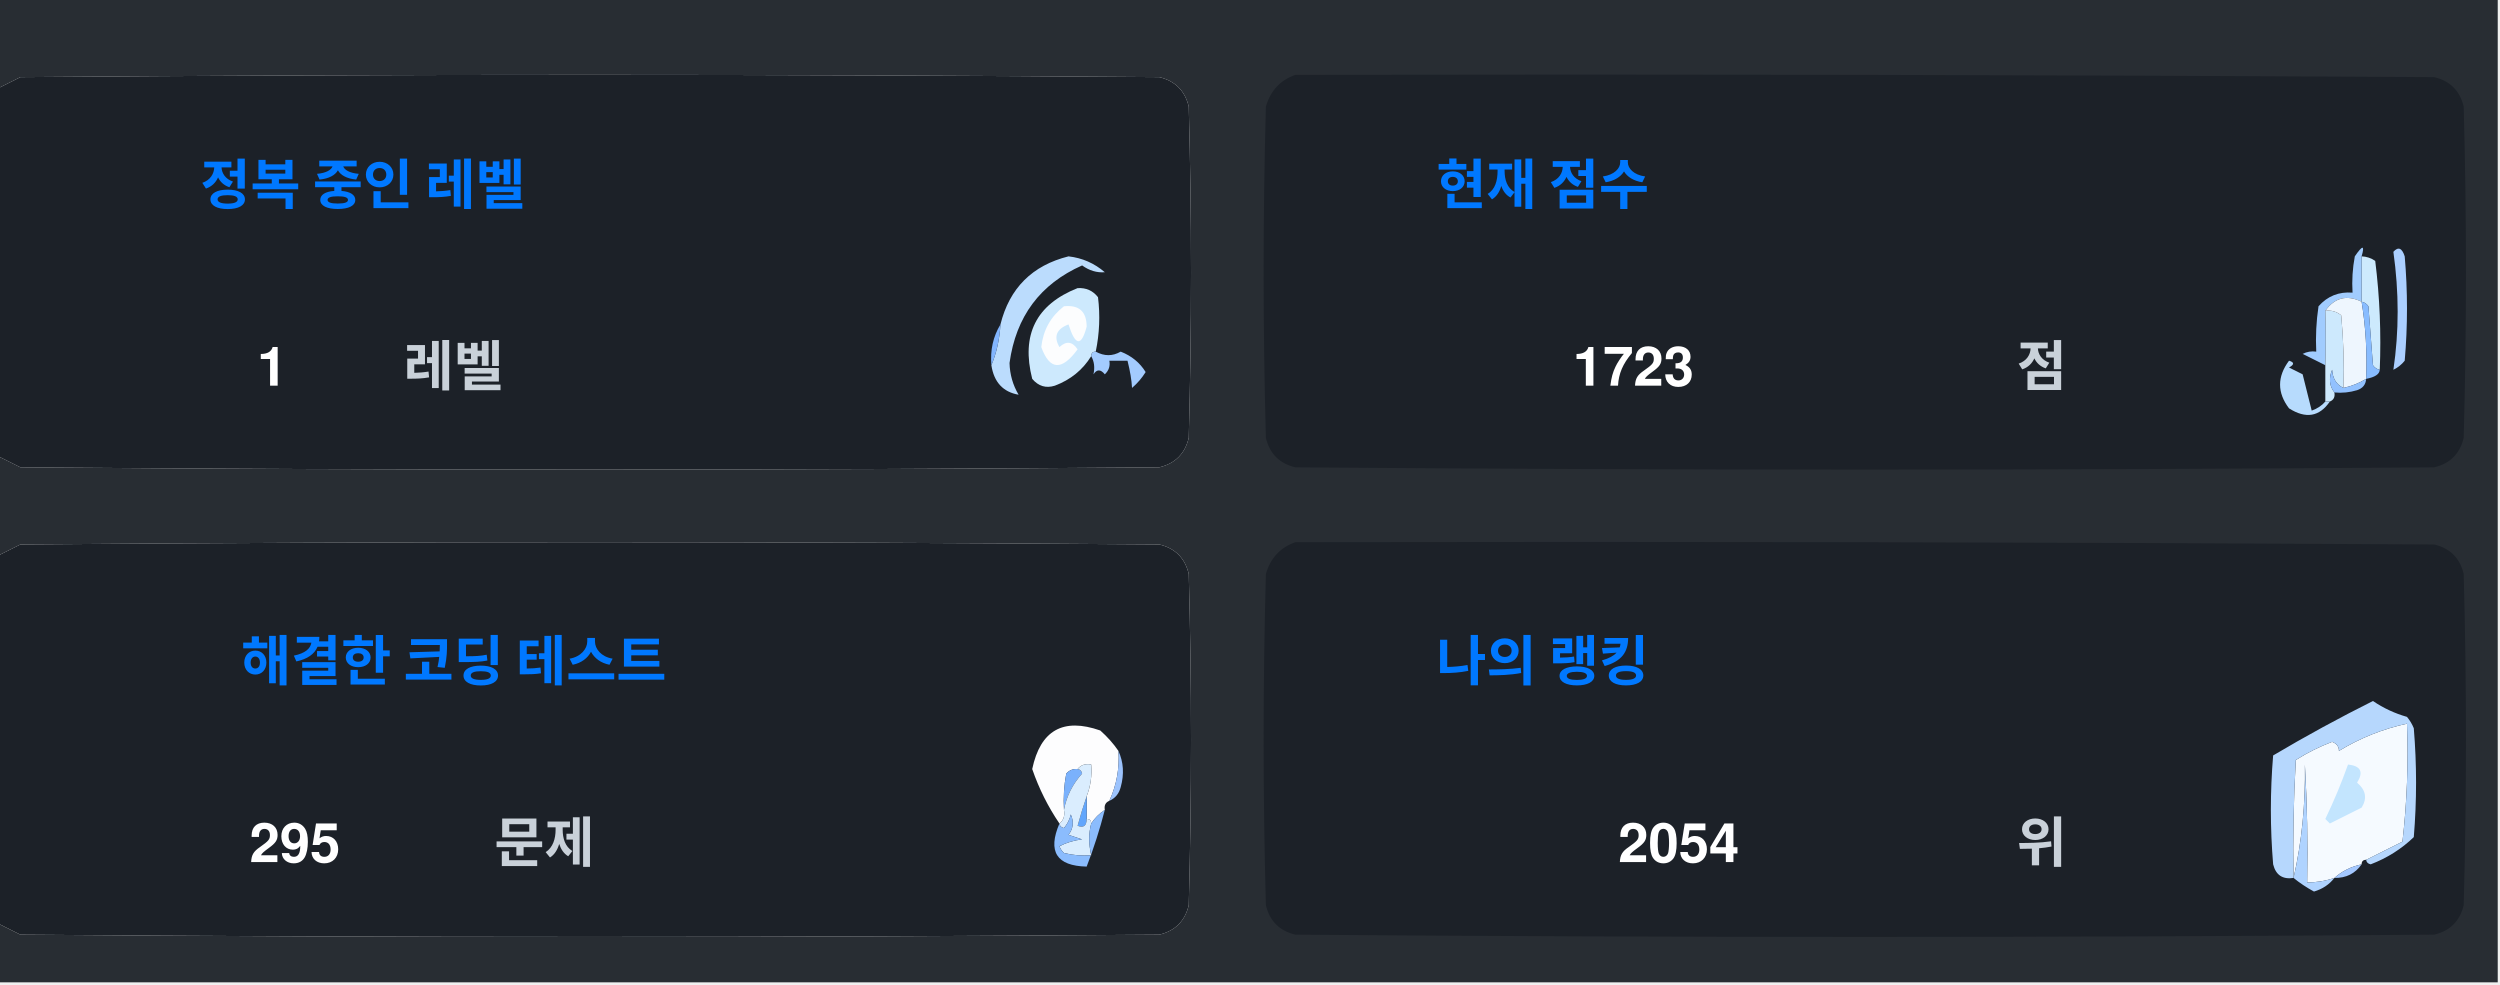
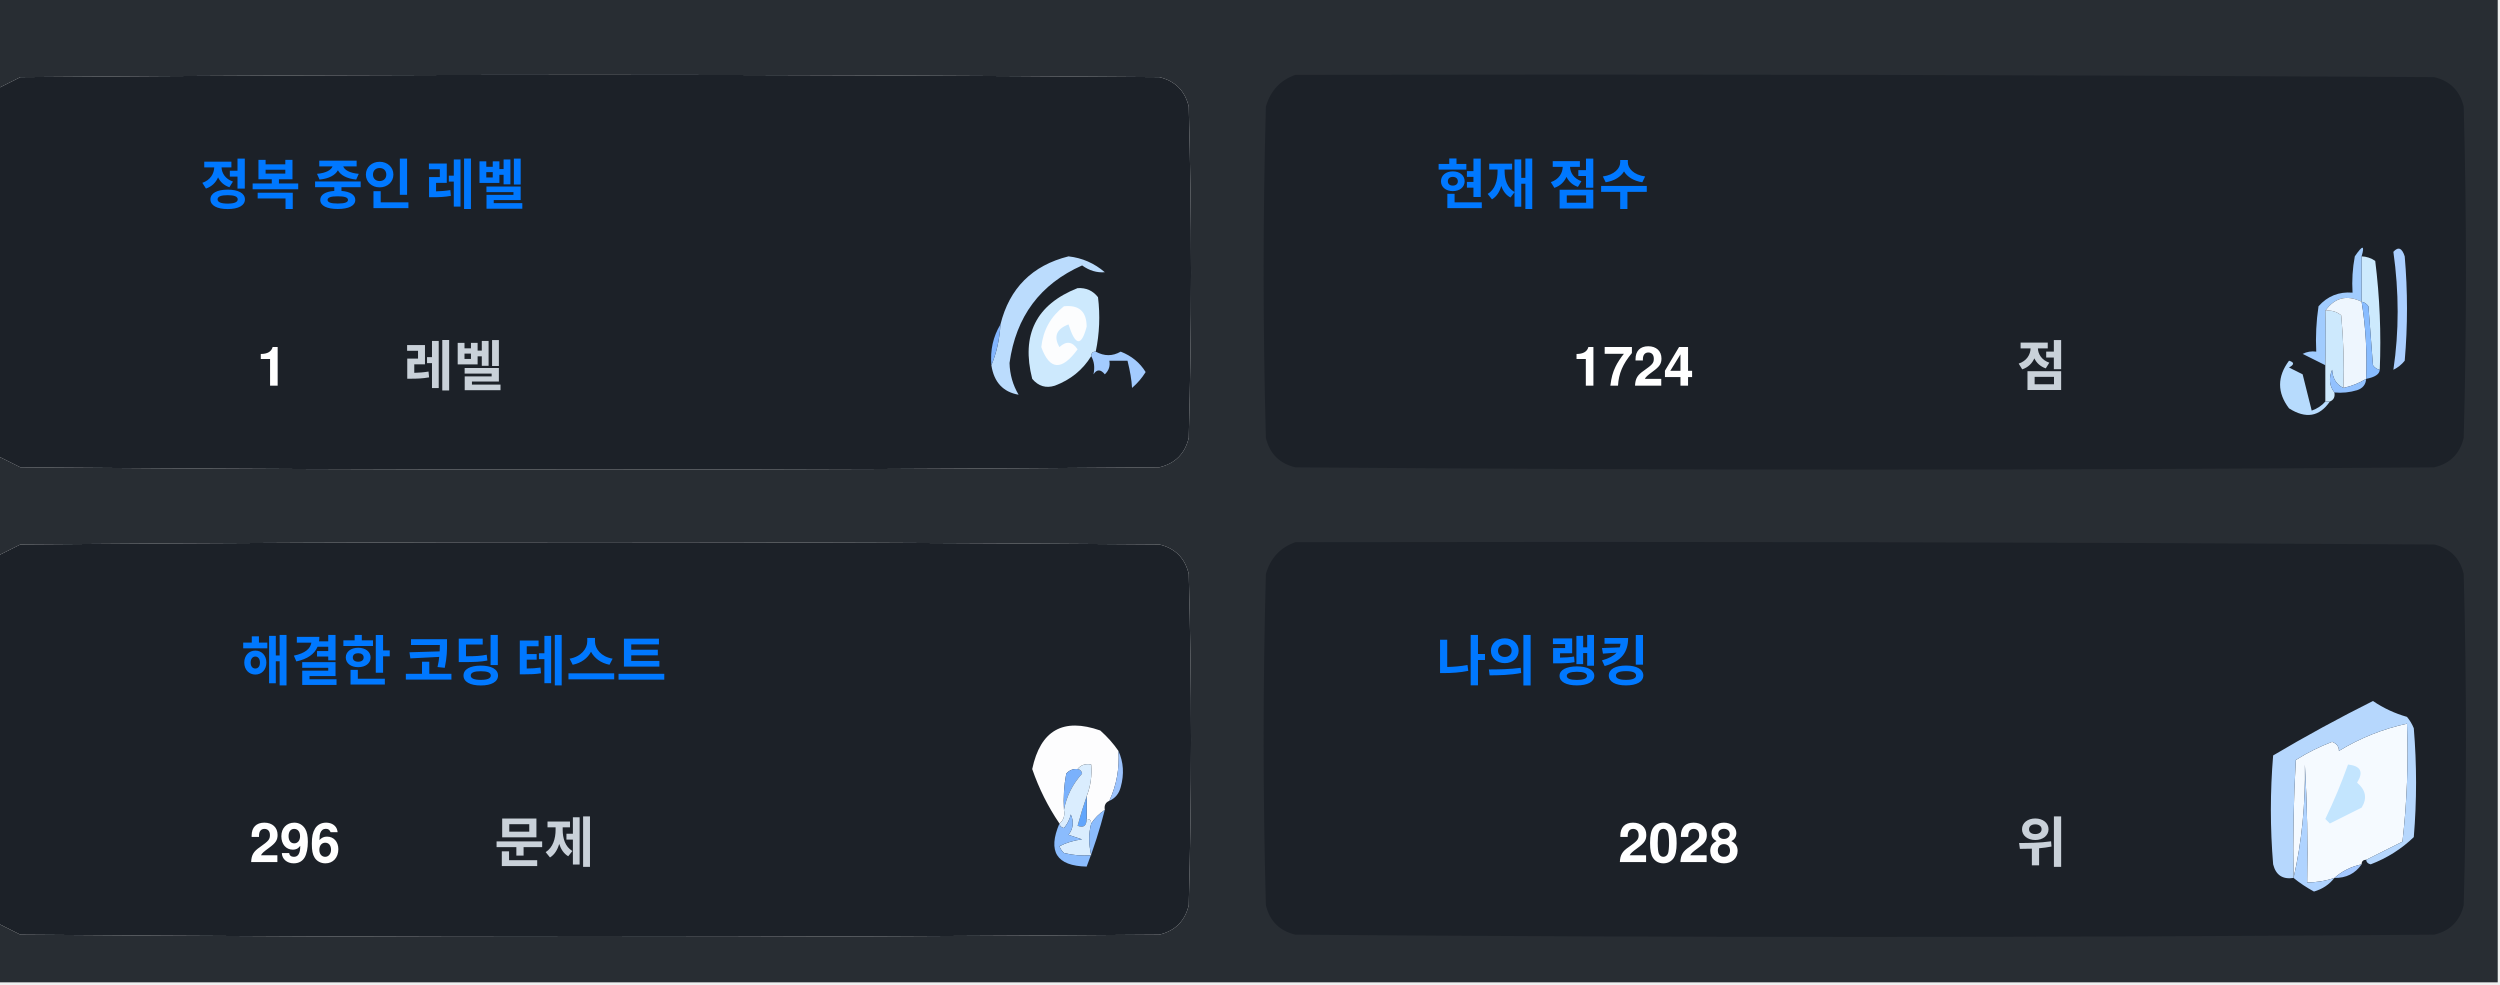
<svg xmlns="http://www.w3.org/2000/svg" version="1.1" width="551px" height="217px" style="shape-rendering:geometricPrecision; text-rendering:geometricPrecision; image-rendering:optimizeQuality; fill-rule:evenodd; clip-rule:evenodd">
  <style>.title {fill: #c9d1d9;font-size: 1rem;line-height: 1.5rem;font-weight: bold;font-family: -apple-system, BlinkMacSystemFont, Segoe UI, Helvetica, Arial, sans-serif, Apple Color Emoji, Segoe UI Emoji;}.desc {fill: #c9d1d9;font-size: 2.5rem;font-weight: bold;line-height: 1.5rem;font-family: -apple-system, BlinkMacSystemFont, Segoe UI, Helvetica, Arial, sans-serif, Apple Color Emoji, Segoe UI Emoji;}.desc-2 {fill: #c9d1d9;font-size: 1rem;font-weight: bold;line-height: 1.5rem;font-family: -apple-system, BlinkMacSystemFont, Segoe UI, Helvetica, Arial, sans-serif, Apple Color Emoji, Segoe UI Emoji;}.text, .desc {animation: twinkling 4s ease-in-out infinite;}@keyframes twinkling {40% { opacity: 1; }50% { opacity: 0.5; }60% { opacity: 1; }70% { opacity: 0.5; }80% { opacity: 1; }}</style>
  <g>
    <path style="opacity:1" fill="#282d33" d="M -0.5,-0.5 C 183.167,-0.5 366.833,-0.5 550.5,-0.5C 550.5,71.833 550.5,144.167 550.5,216.5C 366.833,216.5 183.167,216.5 -0.5,216.5C -0.5,212.167 -0.5,207.833 -0.5,203.5C 1.14,204.32 2.807,205.153 4.5,206C 88.167,206.667 171.833,206.667 255.5,206C 259,205.167 261.167,203 262,199.5C 262.667,175.167 262.667,150.833 262,126.5C 261.167,123 259,120.833 255.5,120C 171.833,119.333 88.167,119.333 4.5,120C 2.807,120.847 1.14,121.68 -0.5,122.5C -0.5,115.167 -0.5,107.833 -0.5,100.5C 1.14,101.32 2.807,102.153 4.5,103C 88.167,103.667 171.833,103.667 255.5,103C 259,102.167 261.167,100 262,96.5C 262.667,72.167 262.667,47.833 262,23.5C 261.167,20 259,17.833 255.5,17C 171.833,16.333 88.167,16.333 4.5,17C 2.807,17.847 1.14,18.68 -0.5,19.5C -0.5,12.833 -0.5,6.167 -0.5,-0.5 Z" />
  </g>
  <g>
    <path style="opacity:1" fill="#1c2128" d="M -0.5,100.5 C -0.5,73.5 -0.5,46.5 -0.5,19.5C 1.14,18.68 2.807,17.847 4.5,17C 88.167,16.333 171.833,16.333 255.5,17C 259,17.833 261.167,20 262,23.5C 262.667,47.833 262.667,72.167 262,96.5C 261.167,100 259,102.167 255.5,103C 171.833,103.667 88.167,103.667 4.5,103C 2.807,102.153 1.14,101.32 -0.5,100.5 Z" />
  </g>
  <g>
    <path style="opacity:1" fill="#1c2128" d="M 285.5,16.5 C 369.167,16.333 452.834,16.5 536.5,17C 540,17.833 542.167,20 543,23.5C 543.667,47.833 543.667,72.167 543,96.5C 542.167,100 540,102.167 536.5,103C 452.833,103.667 369.167,103.667 285.5,103C 282,102.167 279.833,100 279,96.5C 278.333,72.167 278.333,47.833 279,23.5C 280.018,19.985 282.185,17.652 285.5,16.5 Z" />
  </g>
  <g>
    <path style="opacity:1" fill="#cdeafd" d="M 520.5,56.5 C 521.583,56.539 522.583,56.873 523.5,57.5C 524.498,65.472 524.831,73.472 524.5,81.5C 523.883,81.389 523.383,81.056 523,80.5C 522.667,76.167 522.333,71.833 522,67.5C 521.617,66.944 521.117,66.611 520.5,66.5C 520.5,63.167 520.5,59.833 520.5,56.5 Z" />
  </g>
  <g>
    <path style="opacity:1" fill="#abcfff" d="M 527.5,55.5 C 528.566,54.308 529.399,54.641 530,56.5C 530.667,64.167 530.667,71.833 530,79.5C 529.311,80.357 528.478,81.023 527.5,81.5C 528.758,73.08 528.758,64.414 527.5,55.5 Z" />
  </g>
  <g>
    <path style="opacity:1" fill="#bbdcfd" d="M 218.5,80.5 C 219.657,77.727 220.324,74.727 220.5,71.5C 222.49,63.51 227.49,58.51 235.5,56.5C 238.528,56.847 241.194,58.014 243.5,60C 241.744,60.141 240.078,59.641 238.5,58.5C 229.247,62.607 223.914,69.773 222.5,80C 222.565,82.526 223.232,84.859 224.5,87C 221.07,86.397 219.07,84.231 218.5,80.5 Z" />
  </g>
  <g>
    <path style="opacity:1" fill="#cde9fd" d="M 241.5,77.5 C 240.833,77.5 240.5,77.833 240.5,78.5C 238.628,81.529 235.961,83.695 232.5,85C 230.536,85.624 228.869,85.124 227.5,83.5C 225.021,73.791 228.354,67.124 237.5,63.5C 239.374,63.39 240.874,64.056 242,65.5C 242.497,69.524 242.331,73.524 241.5,77.5 Z" />
  </g>
  <g>
    <path style="opacity:1" fill="#fcfdfe" d="M 234.5,67.5 C 237.826,67.162 239.493,68.662 239.5,72C 238.334,76.434 237,76.267 235.5,71.5C 232.832,72.515 232.166,74.182 233.5,76.5C 235.017,75.089 236.351,75.256 237.5,77C 234.006,81.771 231.34,81.605 229.5,76.5C 229.904,72.771 231.571,69.771 234.5,67.5 Z" />
  </g>
  <g>
    <path style="opacity:1" fill="#a1ccfe" d="M 520.5,56.5 C 520.5,59.833 520.5,63.167 520.5,66.5C 517.238,64.922 514.572,65.589 512.5,68.5C 512.617,72.81 512.617,76.81 512.5,80.5C 510.86,79.68 509.193,78.847 507.5,78C 508.448,77.517 509.448,77.35 510.5,77.5C 510.335,74.15 510.502,70.817 511,67.5C 512.995,65.253 515.495,64.253 518.5,64.5C 518.336,61.813 518.503,59.146 519,56.5C 520.731,53.969 521.231,53.969 520.5,56.5 Z" />
  </g>
  <g>
    <path style="opacity:1" fill="#cde9fd" d="M 512.5,68.5 C 513.822,68.33 514.989,68.663 516,69.5C 516.499,74.823 516.666,80.156 516.5,85.5C 514.955,84.77 514.122,83.437 514,81.5C 513.22,83.387 513.387,85.054 514.5,86.5C 514.672,87.492 514.338,88.158 513.5,88.5C 513.167,88.5 512.833,88.5 512.5,88.5C 512.5,85.833 512.5,83.167 512.5,80.5C 512.617,76.81 512.617,72.81 512.5,68.5 Z" />
  </g>
  <g>
    <path style="opacity:1" fill="#eef6fe" d="M 520.5,66.5 C 521.407,72.106 521.74,77.773 521.5,83.5C 519.95,84.441 518.284,85.108 516.5,85.5C 516.666,80.156 516.499,74.823 516,69.5C 514.989,68.663 513.822,68.33 512.5,68.5C 514.572,65.589 517.238,64.922 520.5,66.5 Z" />
  </g>
  <g>
    <path style="opacity:1" fill="#88bcff" d="M 520.5,66.5 C 521.117,66.611 521.617,66.944 522,67.5C 522.333,71.833 522.667,76.167 523,80.5C 523.383,81.056 523.883,81.389 524.5,81.5C 524.445,82.469 523.445,83.136 521.5,83.5C 521.74,77.773 521.407,72.106 520.5,66.5 Z" />
  </g>
  <g>
    <path style="opacity:1" fill="#82b5fe" d="M 220.5,71.5 C 220.324,74.727 219.657,77.727 218.5,80.5C 218.215,77.171 218.882,74.171 220.5,71.5 Z" />
  </g>
  <g>
    <path style="opacity:1" fill="#a3cbfe" d="M 240.5,78.5 C 240.5,77.833 240.833,77.5 241.5,77.5C 243.391,78.536 245.224,78.536 247,77.5C 249.391,78.429 251.225,79.929 252.5,82C 251.681,83.319 250.681,84.486 249.5,85.5C 249.409,83.777 249.075,81.777 248.5,79.5C 247.167,79.5 245.833,79.5 244.5,79.5C 244.719,80.675 244.386,81.675 243.5,82.5C 242.575,81.359 241.741,81.359 241,82.5C 241.331,80.981 241.164,79.648 240.5,78.5 Z" />
  </g>
  <g>
    <path style="opacity:1" fill="#b7dbfd" d="M 512.5,88.5 C 512.833,88.5 513.167,88.5 513.5,88.5C 511.199,91.857 508.199,92.357 504.5,90C 501.872,86.535 501.872,83.035 504.5,79.5C 505.696,79.846 505.696,80.346 504.5,81C 505.5,81.5 506.5,82 507.5,82.5C 508.167,85.167 508.833,87.833 509.5,90.5C 510.739,90.058 511.739,89.391 512.5,88.5 Z" />
  </g>
  <g>
    <path style="opacity:1" fill="#92c1fe" d="M 516.5,85.5 C 518.284,85.108 519.95,84.441 521.5,83.5C 521.423,84.75 520.756,85.583 519.5,86C 517.866,86.493 516.199,86.66 514.5,86.5C 513.387,85.054 513.22,83.387 514,81.5C 514.122,83.437 514.955,84.77 516.5,85.5 Z" />
  </g>
  <g>
    <path style="opacity:1" fill="#1c2128" d="M -0.5,203.5 C -0.5,176.5 -0.5,149.5 -0.5,122.5C 1.14,121.68 2.807,120.847 4.5,120C 88.167,119.333 171.833,119.333 255.5,120C 259,120.833 261.167,123 262,126.5C 262.667,150.833 262.667,175.167 262,199.5C 261.167,203 259,205.167 255.5,206C 171.833,206.667 88.167,206.667 4.5,206C 2.807,205.153 1.14,204.32 -0.5,203.5 Z" />
  </g>
  <g>
    <path style="opacity:1" fill="#1c2128" d="M 285.5,119.5 C 369.167,119.333 452.834,119.5 536.5,120C 540,120.833 542.167,123 543,126.5C 543.667,150.833 543.667,175.167 543,199.5C 542.167,203 540,205.167 536.5,206C 452.833,206.667 369.167,206.667 285.5,206C 282,205.167 279.833,203 279,199.5C 278.333,175.167 278.333,150.833 279,126.5C 280.018,122.985 282.185,120.652 285.5,119.5 Z" />
  </g>
  <g>
    <path style="opacity:1" fill="#fdfdfe" d="M 246.5,165.5 C 246.758,169.367 246.092,173.034 244.5,176.5C 243.662,176.842 243.328,177.508 243.5,178.5C 242.272,179.306 241.272,180.306 240.5,181.5C 240.5,180.833 240.167,180.5 239.5,180.5C 239.5,178.833 239.5,177.167 239.5,175.5C 240.369,173.283 240.702,170.95 240.5,168.5C 239.209,168.263 238.209,168.596 237.5,169.5C 236.504,169.414 235.671,169.748 235,170.5C 234.503,173.146 234.336,175.813 234.5,178.5C 234.737,179.791 234.404,180.791 233.5,181.5C 230.986,177.806 228.986,173.806 227.5,169.5C 229.309,160.957 234.309,158.124 242.5,161C 244.07,162.397 245.404,163.897 246.5,165.5 Z" />
  </g>
  <g>
    <path style="opacity:1" fill="#f5faff" d="M 521.5,189.5 C 520.833,189.5 520.5,189.833 520.5,190.5C 518.181,190.992 516.181,191.992 514.5,193.5C 512.565,194.15 510.565,194.483 508.5,194.5C 508.666,185.827 508.5,177.16 508,168.5C 508.141,177.227 507.308,185.56 505.5,193.5C 505.334,184.827 505.5,176.16 506,167.5C 508.527,165.903 511.194,164.57 514,163.5C 515.011,163.892 515.511,164.559 515.5,165.5C 520.21,162.641 525.21,160.641 530.5,159.5C 530.831,168.192 530.498,176.859 529.5,185.5C 526.807,186.847 524.14,188.18 521.5,189.5 Z" />
  </g>
  <g>
    <path style="opacity:1" fill="#b6d7fd" d="M 521.5,189.5 C 524.14,188.18 526.807,186.847 529.5,185.5C 530.498,176.859 530.831,168.192 530.5,159.5C 525.21,160.641 520.21,162.641 515.5,165.5C 515.511,164.559 515.011,163.892 514,163.5C 511.194,164.57 508.527,165.903 506,167.5C 505.5,176.16 505.334,184.827 505.5,193.5C 503.089,193.863 501.589,192.863 501,190.5C 500.333,182.5 500.333,174.5 501,166.5C 508.173,162.246 515.507,158.246 523,154.5C 525.304,156.068 527.804,157.235 530.5,158C 531.126,158.75 531.626,159.584 532,160.5C 532.667,168.5 532.667,176.5 532,184.5C 529.292,187.111 526.125,189.111 522.5,190.5C 521.893,190.376 521.56,190.043 521.5,189.5 Z" />
  </g>
  <g>
    <path style="opacity:1" fill="#c3e5fe" d="M 517.5,168.5 C 520.317,168.801 520.984,170.134 519.5,172.5C 521.439,174.122 521.772,175.956 520.5,178C 518.167,179.167 515.833,180.333 513.5,181.5C 513.167,181.167 512.833,180.833 512.5,180.5C 514.414,176.515 516.081,172.515 517.5,168.5 Z" />
  </g>
  <g>
    <path style="opacity:1" fill="#7ab1fc" d="M 237.5,169.5 C 238.043,169.56 238.376,169.893 238.5,170.5C 236.395,172.836 235.062,175.503 234.5,178.5C 234.336,175.813 234.503,173.146 235,170.5C 235.671,169.748 236.504,169.414 237.5,169.5 Z" />
  </g>
  <g>
    <path style="opacity:1" fill="#afd3ff" d="M 514.5,193.5 C 513.378,194.947 511.878,195.947 510,196.5C 508.348,195.601 506.848,194.601 505.5,193.5C 507.308,185.56 508.141,177.227 508,168.5C 508.5,177.16 508.666,185.827 508.5,194.5C 510.565,194.483 512.565,194.15 514.5,193.5 Z" />
  </g>
  <g>
    <path style="opacity:1" fill="#9cc3fd" d="M 246.5,165.5 C 247.634,167.966 247.801,170.633 247,173.5C 246.623,174.942 245.79,175.942 244.5,176.5C 246.092,173.034 246.758,169.367 246.5,165.5 Z" />
  </g>
  <g>
    <path style="opacity:1" fill="#62a6fc" d="M 239.5,175.5 C 239.5,177.167 239.5,178.833 239.5,180.5C 239.483,182.028 238.816,182.528 237.5,182C 238.117,179.723 238.784,177.556 239.5,175.5 Z" />
  </g>
  <g>
    <path style="opacity:1" fill="#daedfe" d="M 237.5,169.5 C 238.209,168.596 239.209,168.263 240.5,168.5C 240.702,170.95 240.369,173.283 239.5,175.5C 238.784,177.556 238.117,179.723 237.5,182C 238.816,182.528 239.483,182.028 239.5,180.5C 240.167,180.5 240.5,180.833 240.5,181.5C 239.918,183.669 239.918,186.002 240.5,188.5C 238.473,188.662 236.473,188.495 234.5,188C 234.043,187.586 233.709,187.086 233.5,186.5C 235.078,185.702 236.744,185.202 238.5,185C 237.5,184.667 236.5,184.333 235.5,184C 236.554,182.612 236.72,181.112 236,179.5C 235.751,180.624 235.251,181.624 234.5,182.5C 233.893,182.376 233.56,182.043 233.5,181.5C 234.404,180.791 234.737,179.791 234.5,178.5C 235.062,175.503 236.395,172.836 238.5,170.5C 238.376,169.893 238.043,169.56 237.5,169.5 Z" />
  </g>
  <g>
    <path style="opacity:1" fill="#8bbcfd" d="M 243.5,178.5 C 242.395,182.803 241.062,186.969 239.5,191C 232.857,190.847 230.857,187.68 233.5,181.5C 233.56,182.043 233.893,182.376 234.5,182.5C 235.251,181.624 235.751,180.624 236,179.5C 236.72,181.112 236.554,182.612 235.5,184C 236.5,184.333 237.5,184.667 238.5,185C 236.744,185.202 235.078,185.702 233.5,186.5C 233.709,187.086 234.043,187.586 234.5,188C 236.473,188.495 238.473,188.662 240.5,188.5C 239.918,186.002 239.918,183.669 240.5,181.5C 241.272,180.306 242.272,179.306 243.5,178.5 Z" />
  </g>
  <g>
    <path style="opacity:1" fill="#a4c8ff" d="M 520.5,190.5 C 519.089,192.539 517.089,193.539 514.5,193.5C 516.181,191.992 518.181,190.992 520.5,190.5 Z" />
  </g>
  <text text-anchor="middle" x="80" y="45" class="title" style="fill:#0078ff;" stroke="#none" stroke-width="1">정복 중인 레벨</text>
  <text text-anchor="middle" x="60" y="85" class="desc" style="fill:#ffffff;" stroke="#none" stroke-width="1">1</text>
  <text text-anchor="middle" x="100" y="85" class="desc-2" style="fill:#c9d1d9;" stroke="#none" stroke-width="1">레벨</text>
  <text text-anchor="middle" x="340" y="45" class="title" style="fill:#0078ff;" stroke="#none" stroke-width="1">현재 점수</text>
-   <text text-anchor="middle" x="360" y="85" class="desc" style="fill:#ffffff;" stroke="#none" stroke-width="1">1723</text>
+   <text text-anchor="middle" x="360" y="85" class="desc" style="fill:#ffffff;" stroke="#none" stroke-width="1">1724</text>
  <text text-anchor="middle" x="450" y="85" class="desc-2" style="fill:#c9d1d9;" stroke="#none" stroke-width="1">점</text>
  <text text-anchor="middle" x="100" y="150" class="title" style="fill:#0078ff;" stroke="#none" stroke-width="1">해결한 코딩 테스트</text>
-   <text text-anchor="middle" x="65" y="190" class="desc" style="fill:#ffffff;" stroke="#none" stroke-width="1">295</text>
+   <text text-anchor="middle" x="65" y="190" class="desc" style="fill:#ffffff;" stroke="#none" stroke-width="1">296</text>
  <text text-anchor="middle" x="120" y="190" class="desc-2" style="fill:#c9d1d9;" stroke="#none" stroke-width="1">문제</text>
  <text text-anchor="middle" x="340" y="150" class="title" style="fill:#0078ff;" stroke="#none" stroke-width="1">나의 랭킹</text>
-   <text text-anchor="middle" x="370" y="190" class="desc" style="fill:#ffffff;" stroke="#none" stroke-width="1">2054</text>
+   <text text-anchor="middle" x="370" y="190" class="desc" style="fill:#ffffff;" stroke="#none" stroke-width="1">2028</text>
  <text text-anchor="middle" x="450" y="190" class="desc-2" style="fill:#c9d1d9;" stroke="#none" stroke-width="1">위</text>
</svg>
